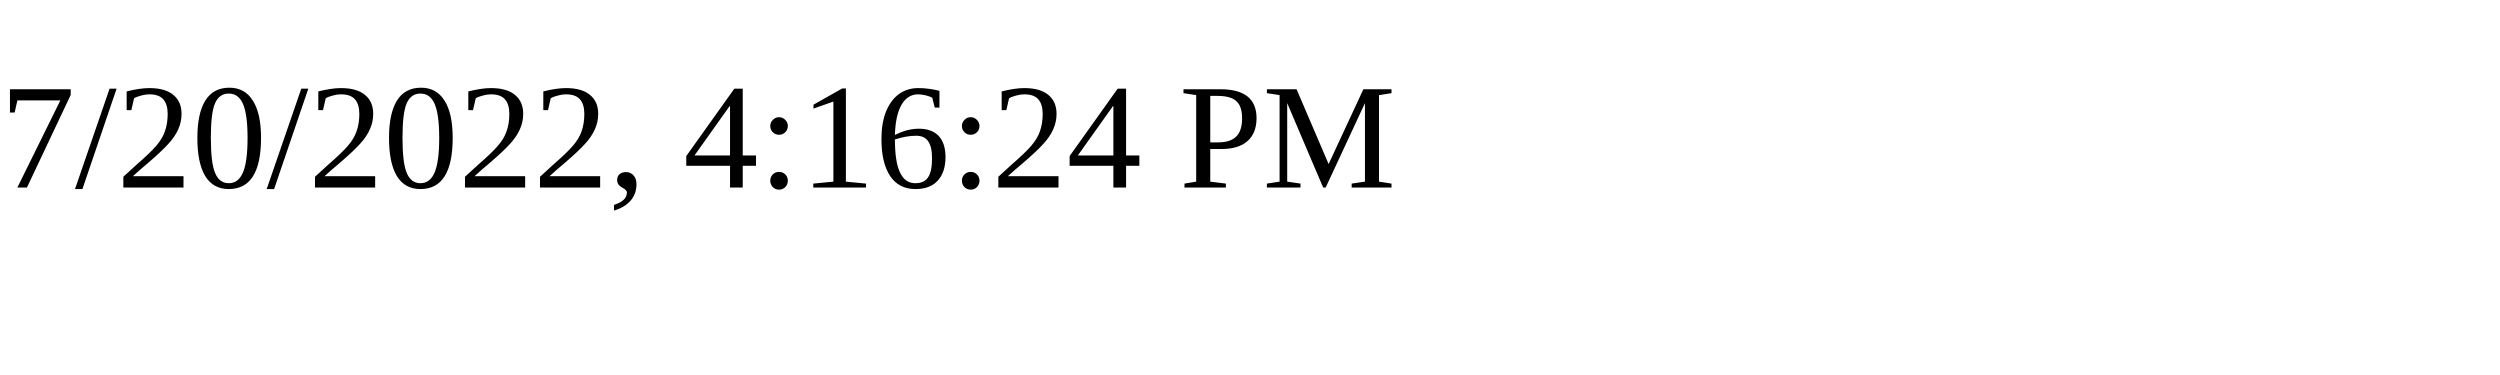
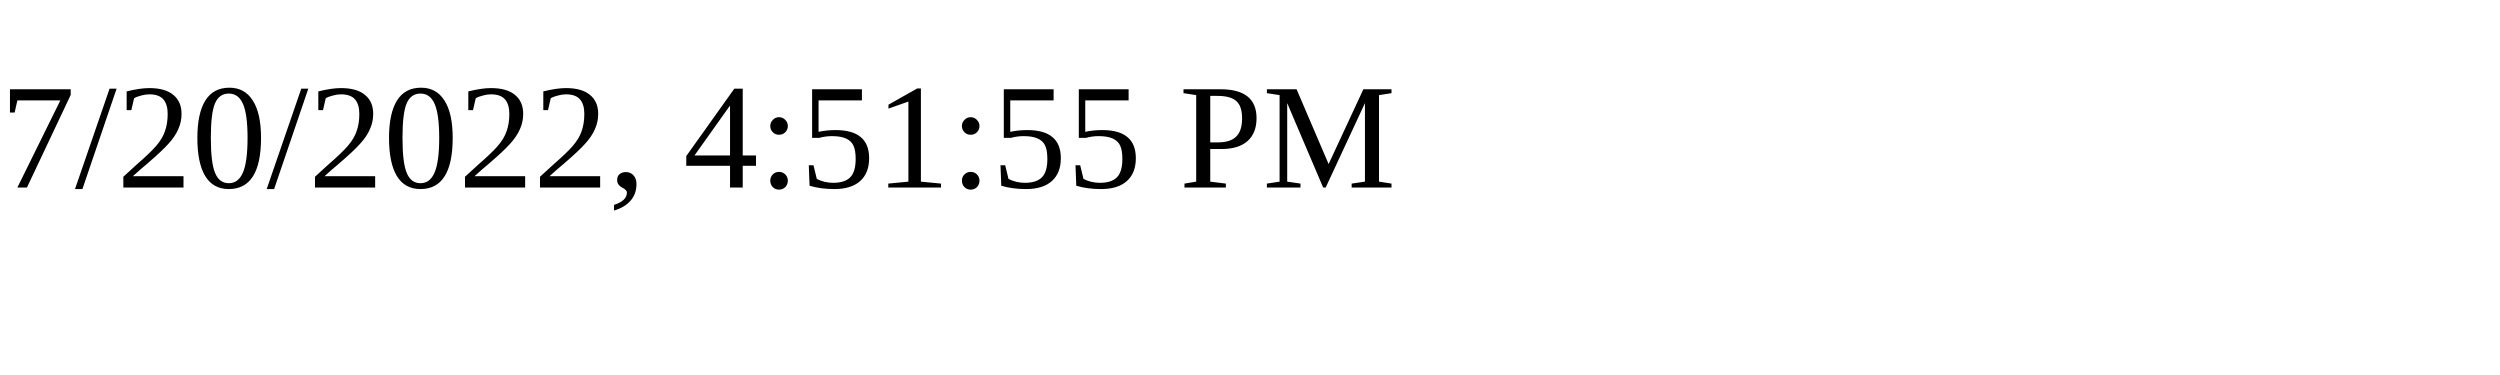
<svg xmlns="http://www.w3.org/2000/svg" height="30" width="200">
-   <text x="0" y="15">7/20/2022, 4:16:24 PM</text>
+   <text x="0" y="15">7/20/2022, 4:51:55 PM</text>
</svg>
